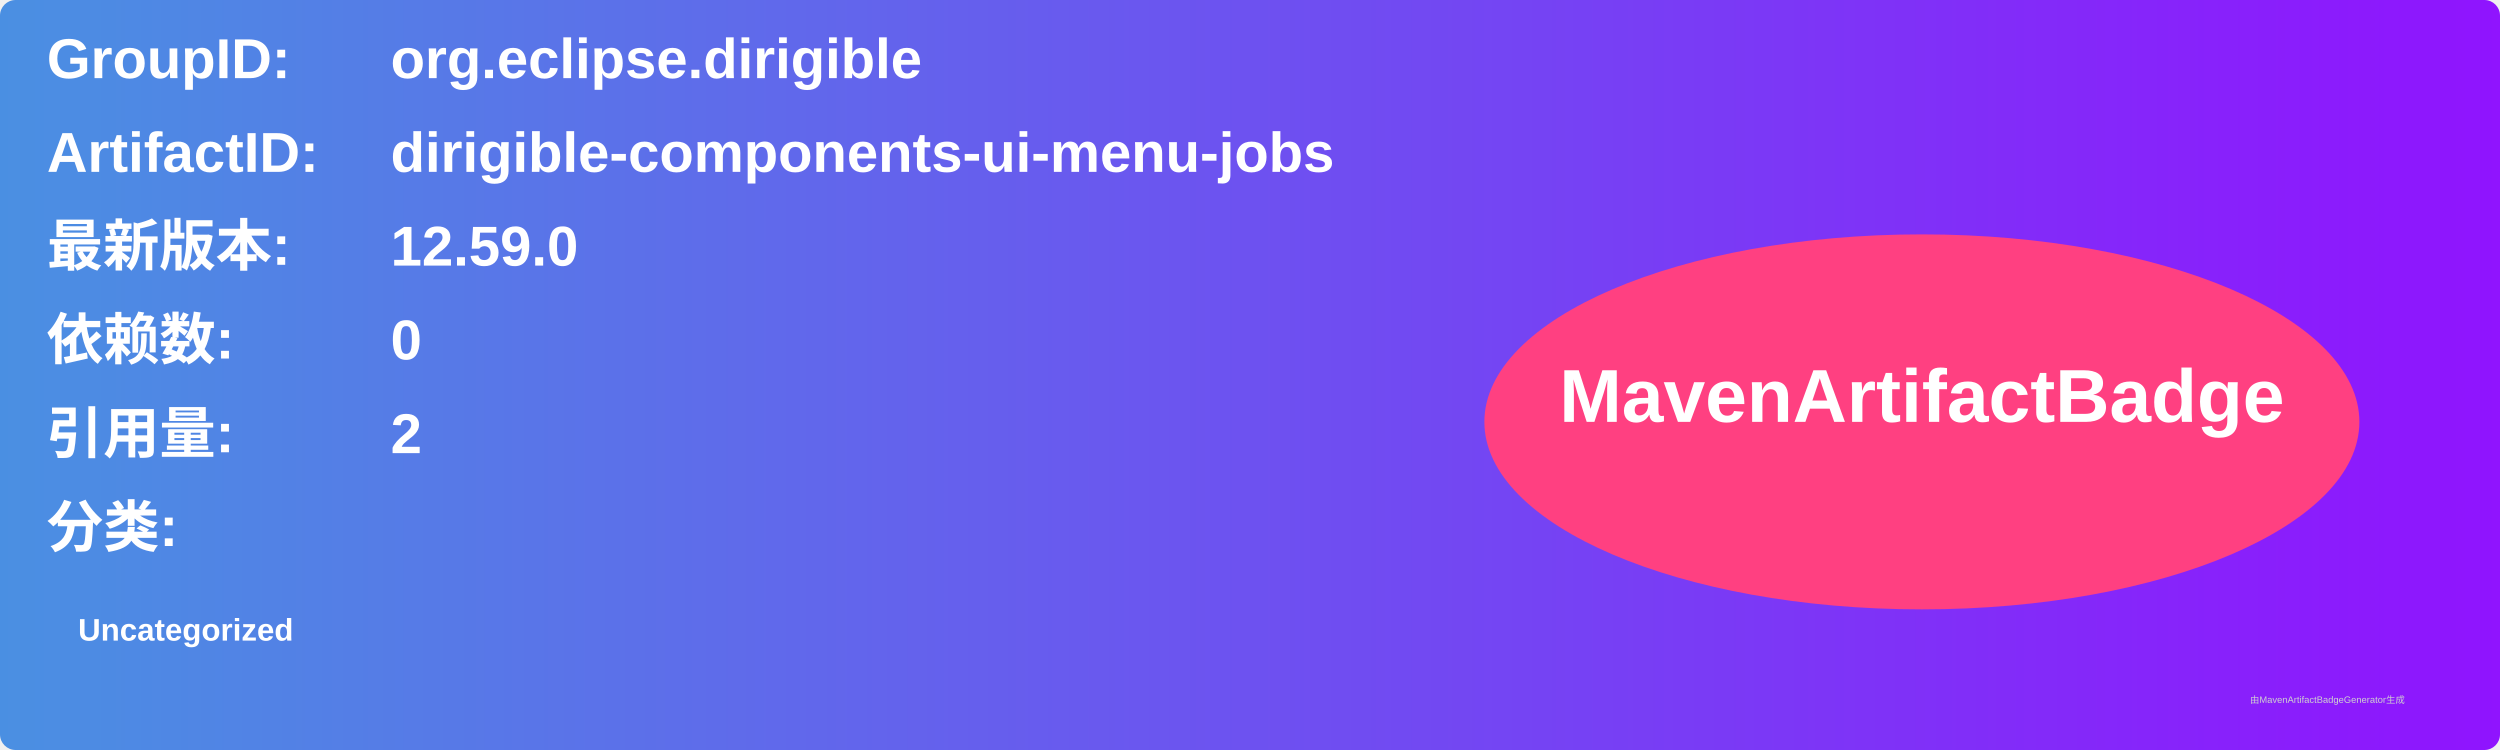
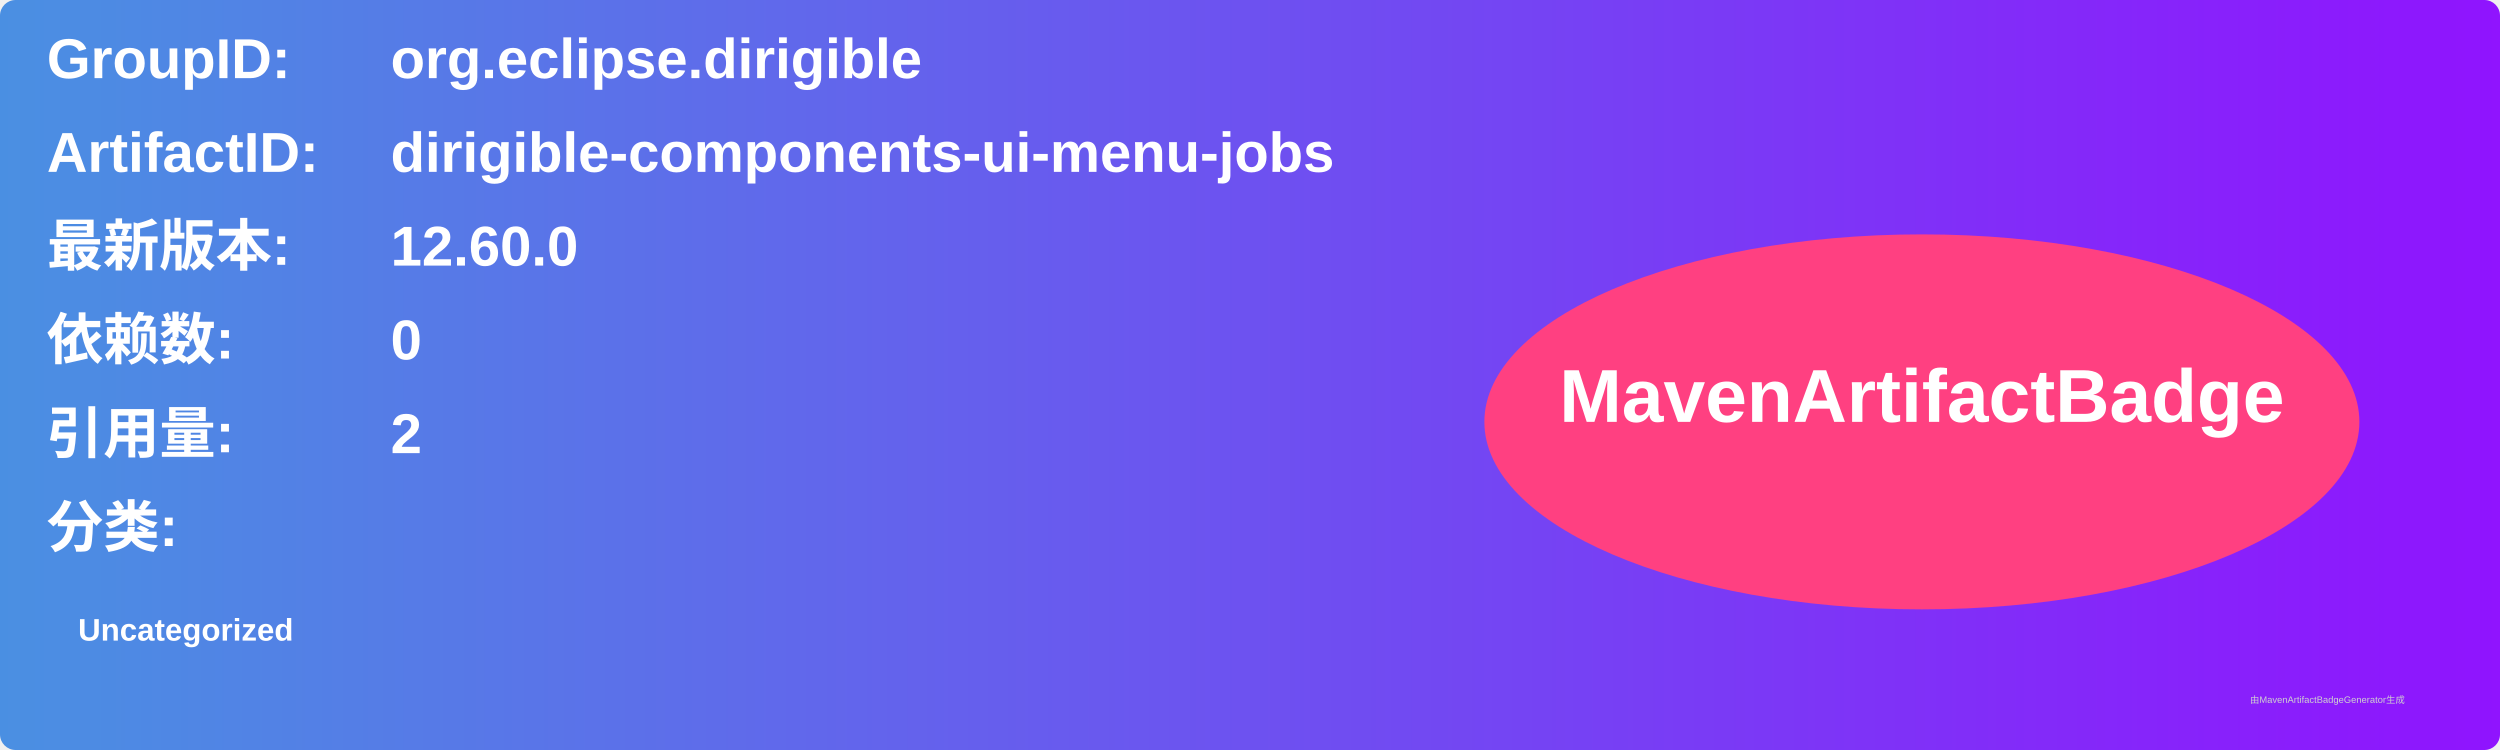
<svg xmlns="http://www.w3.org/2000/svg" width="800" height="240" viewBox="0 0 800 240">
  <linearGradient id="grad" x1="0%" y1="0%" x2="100%" y2="0%">
    <stop offset="0%" stop-color="#4a90e2" />
    <stop offset="100%" stop-color="#9013fe" />
  </linearGradient>
  <rect width="100%" height="100%" rx="5" ry="5" fill="url(#grad)" />
  <g transform="translate(15, 15)">
    <text x="0" y="10" font-family="Arial" font-size="18" fill="white" font-weight="bold" width="260">GroupID:</text>
    <text x="110" y="10" font-family="Arial" font-size="18" fill="white" font-weight="bold" width="460">org.eclipse.dirigible</text>
    <text x="0" y="40" font-family="Arial" font-size="18" fill="white" font-weight="bold" width="260">ArtifactID:</text>
    <text x="110" y="40" font-family="Arial" font-size="18" fill="white" font-weight="bold" width="460">dirigible-components-ui-menu-jobs</text>
    <text x="0" y="70" font-family="Arial" font-size="18" fill="white" font-weight="bold">最新版本:</text>
    <text x="110" y="70" font-family="Arial" font-size="18" fill="white" font-weight="bold">
-       <tspan font-weight="bold">12.59.0</tspan>
+       <tspan font-weight="bold">12.60.0</tspan>
    </text>
    <text x="0" y="100" font-family="Arial" font-size="18" fill="white" font-weight="bold">依赖数: </text>
    <text x="110" y="100" font-family="Arial" font-size="18" fill="white">
      <tspan font-weight="bold">0</tspan>
    </text>
    <text x="0" y="130" font-family="Arial" font-size="18" fill="white" font-weight="bold">引用量: </text>
    <text x="110" y="130" font-family="Arial" font-size="18" fill="white">
      <tspan font-weight="bold">2</tspan>
    </text>
    <text x="0" y="160" font-family="Arial" font-size="18" fill="white" font-weight="bold">分类:</text>
    <text x="10" y="190" font-family="Arial" font-size="10" fill="white">
      <tspan font-weight="bold">Uncategorized</tspan>
    </text>
    <ellipse cx="600" cy="120" rx="140" ry="60" fill="#ff4081" />
    <text x="600" y="120" text-anchor="middle" font-family="Arial" font-size="24" fill="white" font-weight="bold">MavenArtifactBadge</text>
  </g>
  <text x="720" y="225" font-family="Arial" font-size="3" fill="#d0d0d0">由MavenArtifactBadgeGenerator生成</text>
</svg>
